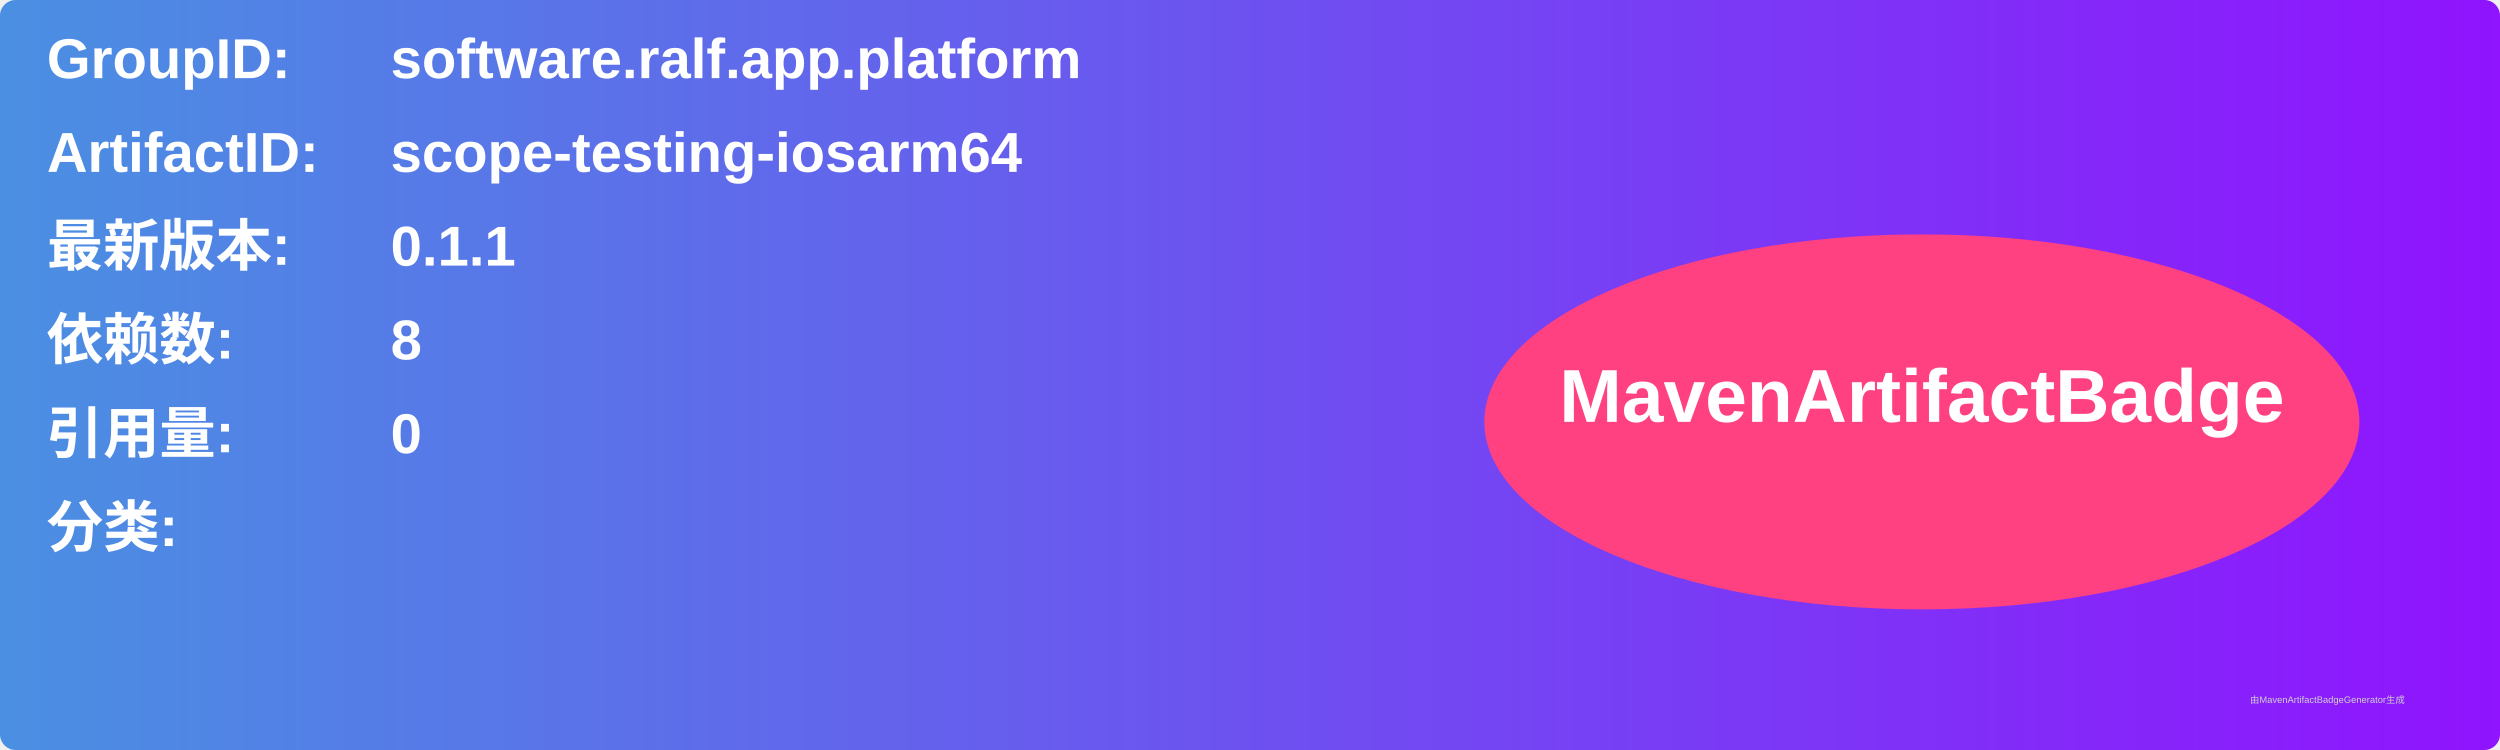
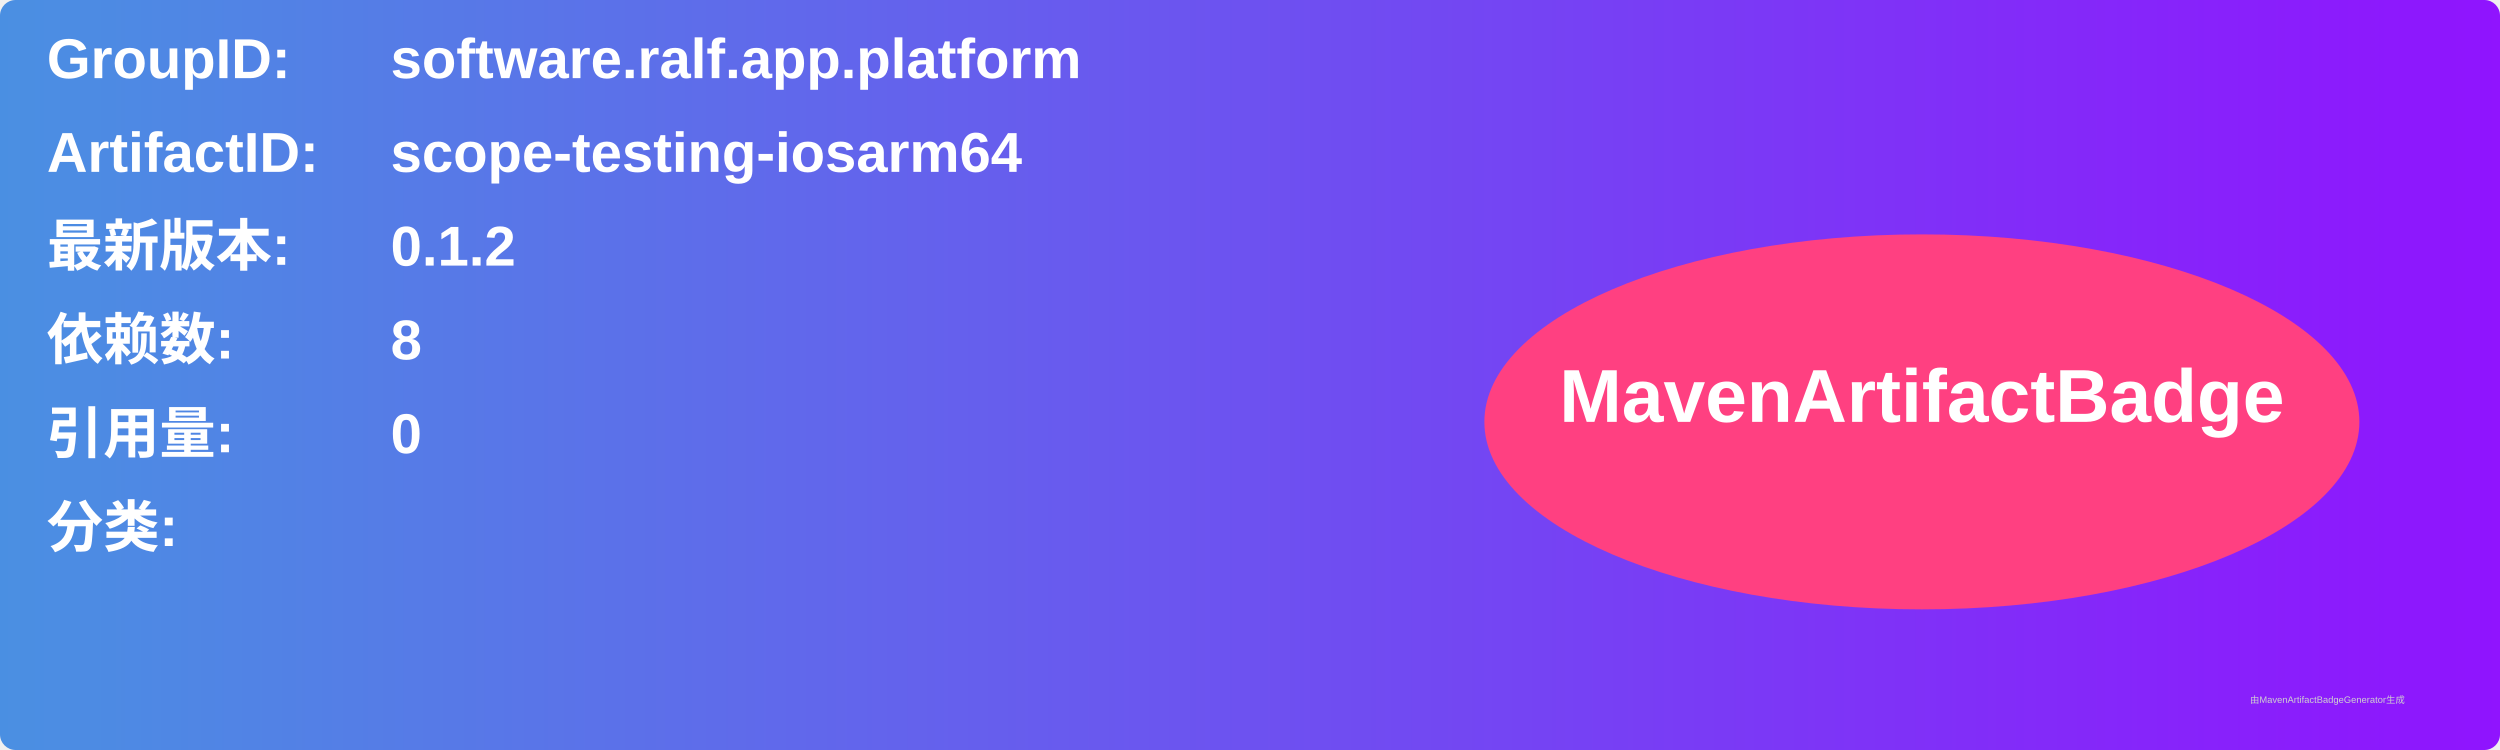
<svg xmlns="http://www.w3.org/2000/svg" width="800" height="240" viewBox="0 0 800 240">
  <linearGradient id="grad" x1="0%" y1="0%" x2="100%" y2="0%">
    <stop offset="0%" stop-color="#4a90e2" />
    <stop offset="100%" stop-color="#9013fe" />
  </linearGradient>
  <rect width="100%" height="100%" rx="5" ry="5" fill="url(#grad)" />
  <g transform="translate(15, 15)">
    <text x="0" y="10" font-family="Arial" font-size="18" fill="white" font-weight="bold" width="260">GroupID:</text>
    <text x="110" y="10" font-family="Arial" font-size="18" fill="white" font-weight="bold" width="460">software.ralf.app.platform</text>
    <text x="0" y="40" font-family="Arial" font-size="18" fill="white" font-weight="bold" width="260">ArtifactID:</text>
    <text x="110" y="40" font-family="Arial" font-size="18" fill="white" font-weight="bold" width="460">scope-testing-iosarm64</text>
    <text x="0" y="70" font-family="Arial" font-size="18" fill="white" font-weight="bold">最新版本:</text>
    <text x="110" y="70" font-family="Arial" font-size="18" fill="white" font-weight="bold">
-       <tspan font-weight="bold">0.1.1</tspan>
+       <tspan font-weight="bold">0.1.2</tspan>
    </text>
    <text x="0" y="100" font-family="Arial" font-size="18" fill="white" font-weight="bold">依赖数: </text>
    <text x="110" y="100" font-family="Arial" font-size="18" fill="white">
      <tspan font-weight="bold">8</tspan>
    </text>
    <text x="0" y="130" font-family="Arial" font-size="18" fill="white" font-weight="bold">引用量: </text>
    <text x="110" y="130" font-family="Arial" font-size="18" fill="white">
      <tspan font-weight="bold">0</tspan>
    </text>
    <text x="0" y="160" font-family="Arial" font-size="18" fill="white" font-weight="bold">分类:</text>
    <text x="10" y="190" font-family="Arial" font-size="10" fill="white">
      <tspan font-weight="bold" />
    </text>
    <ellipse cx="600" cy="120" rx="140" ry="60" fill="#ff4081" />
    <text x="600" y="120" text-anchor="middle" font-family="Arial" font-size="24" fill="white" font-weight="bold">MavenArtifactBadge</text>
  </g>
  <text x="720" y="225" font-family="Arial" font-size="3" fill="#d0d0d0">由MavenArtifactBadgeGenerator生成</text>
</svg>
